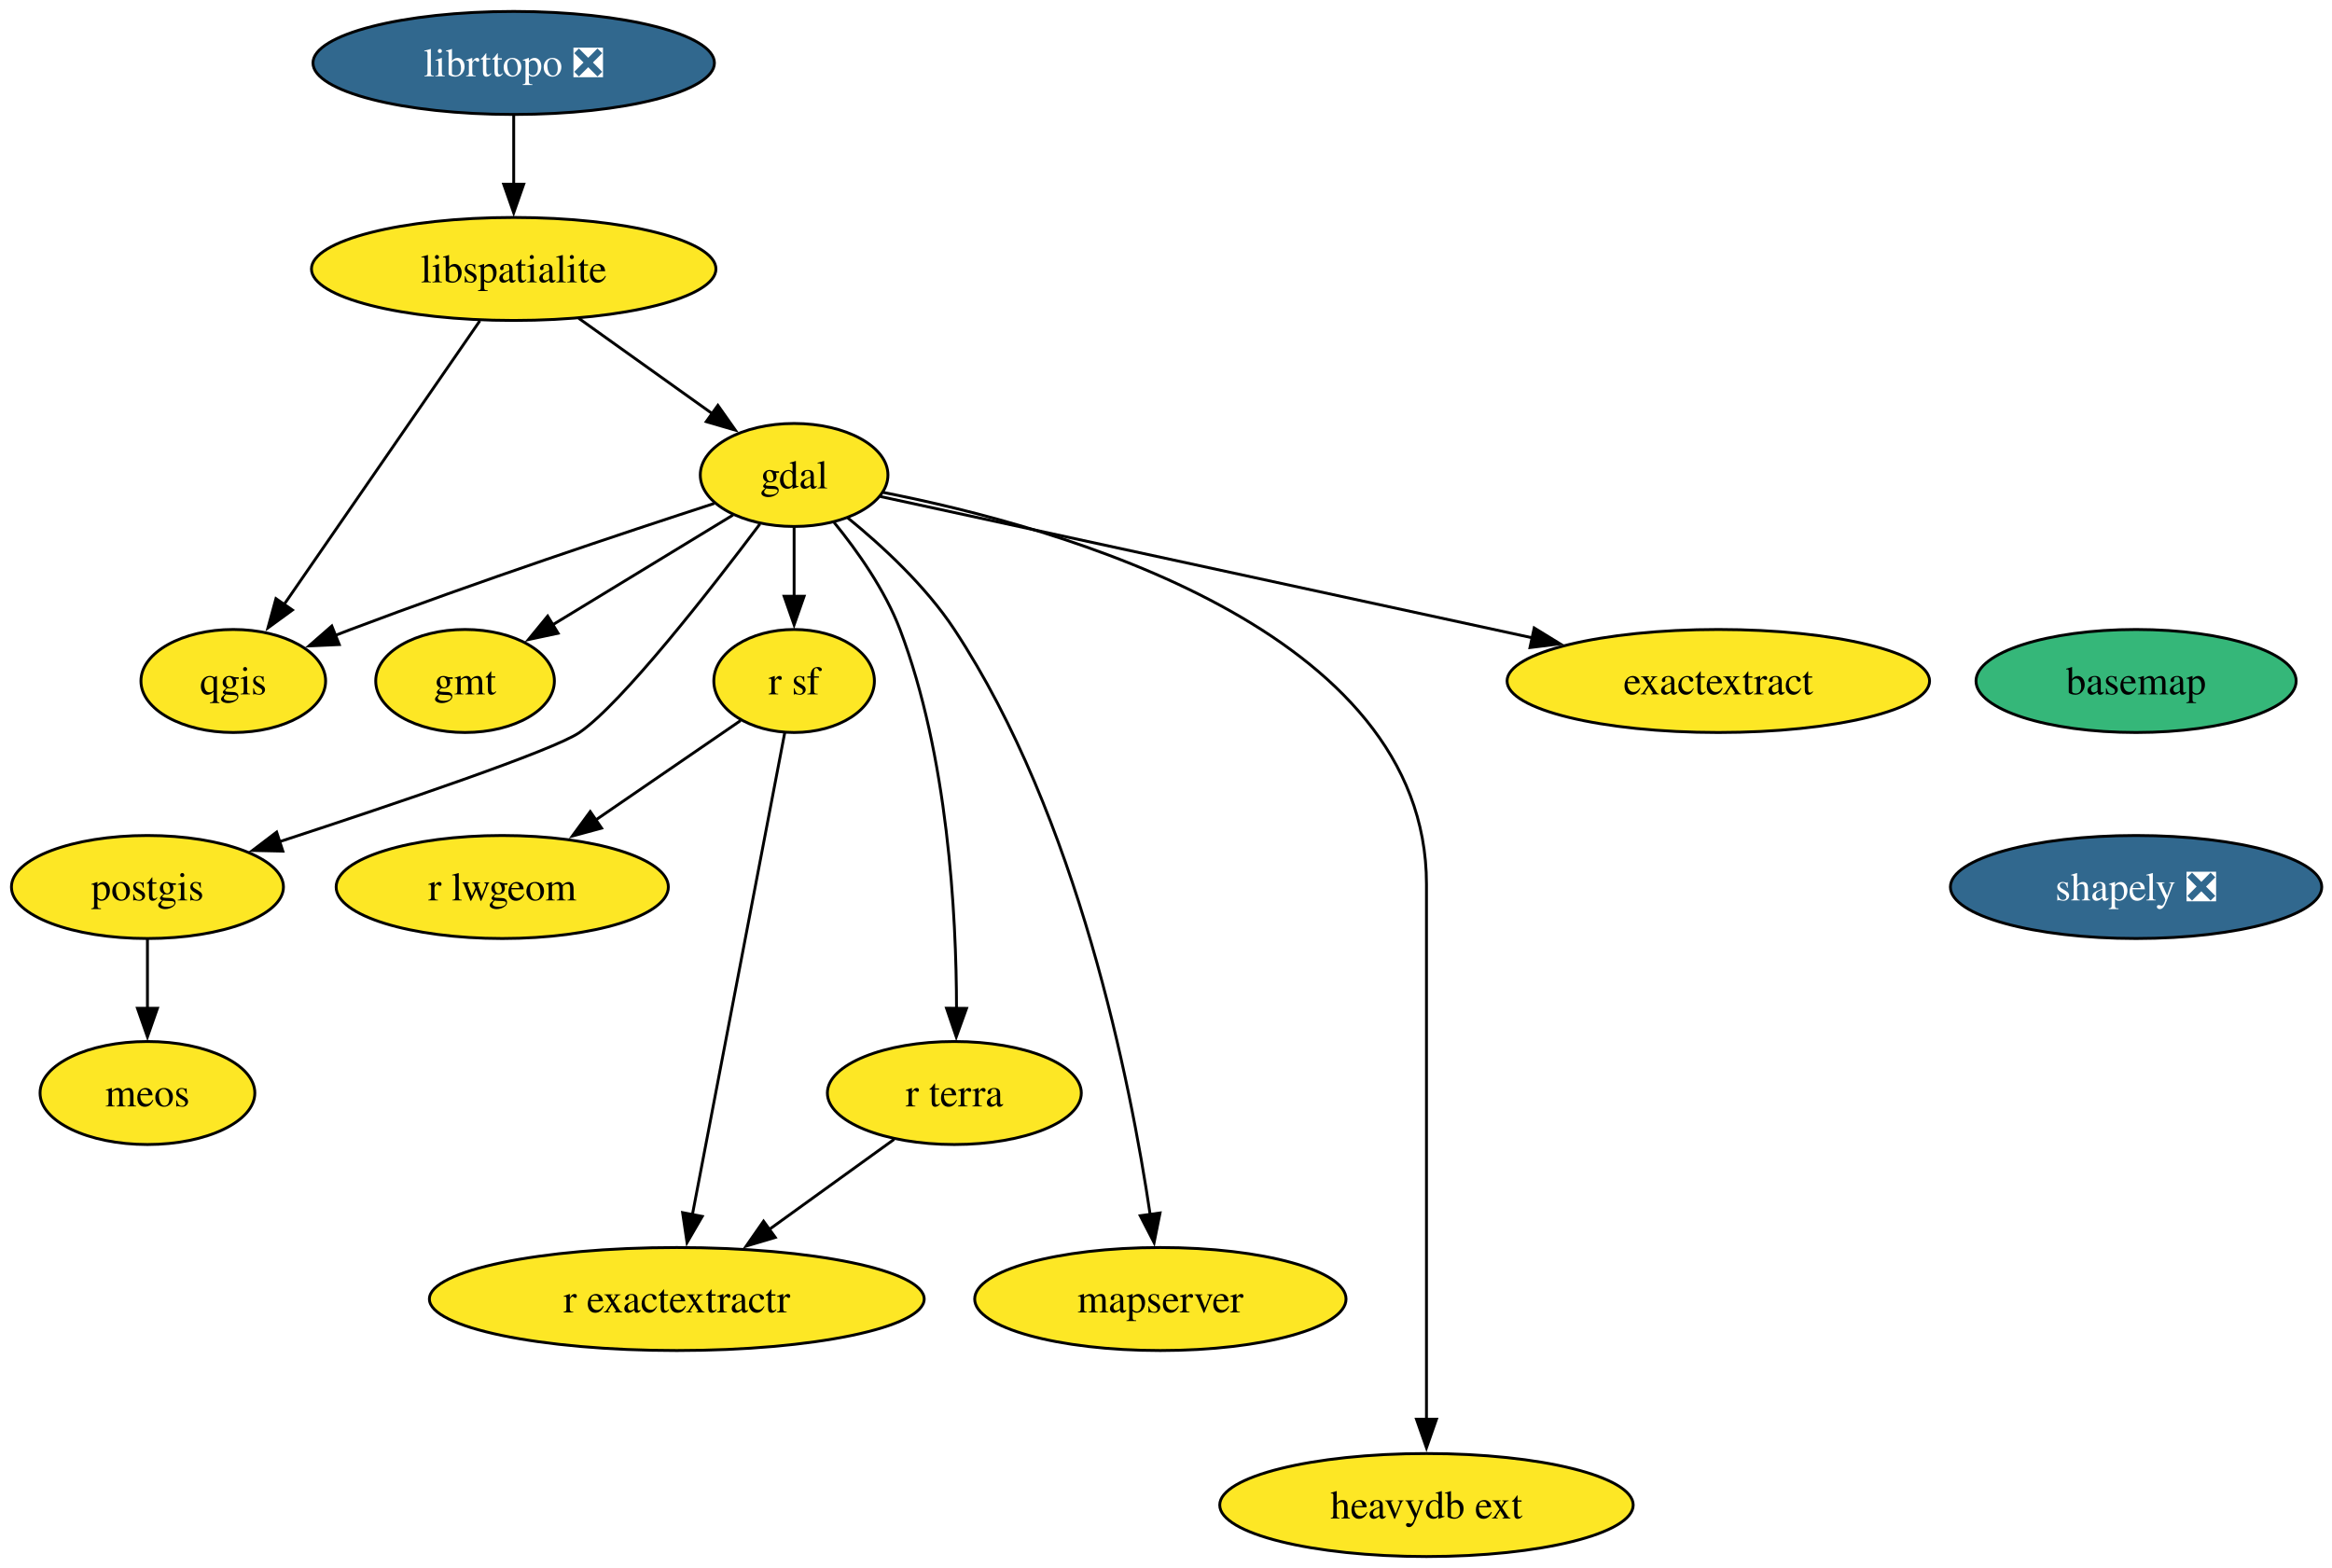
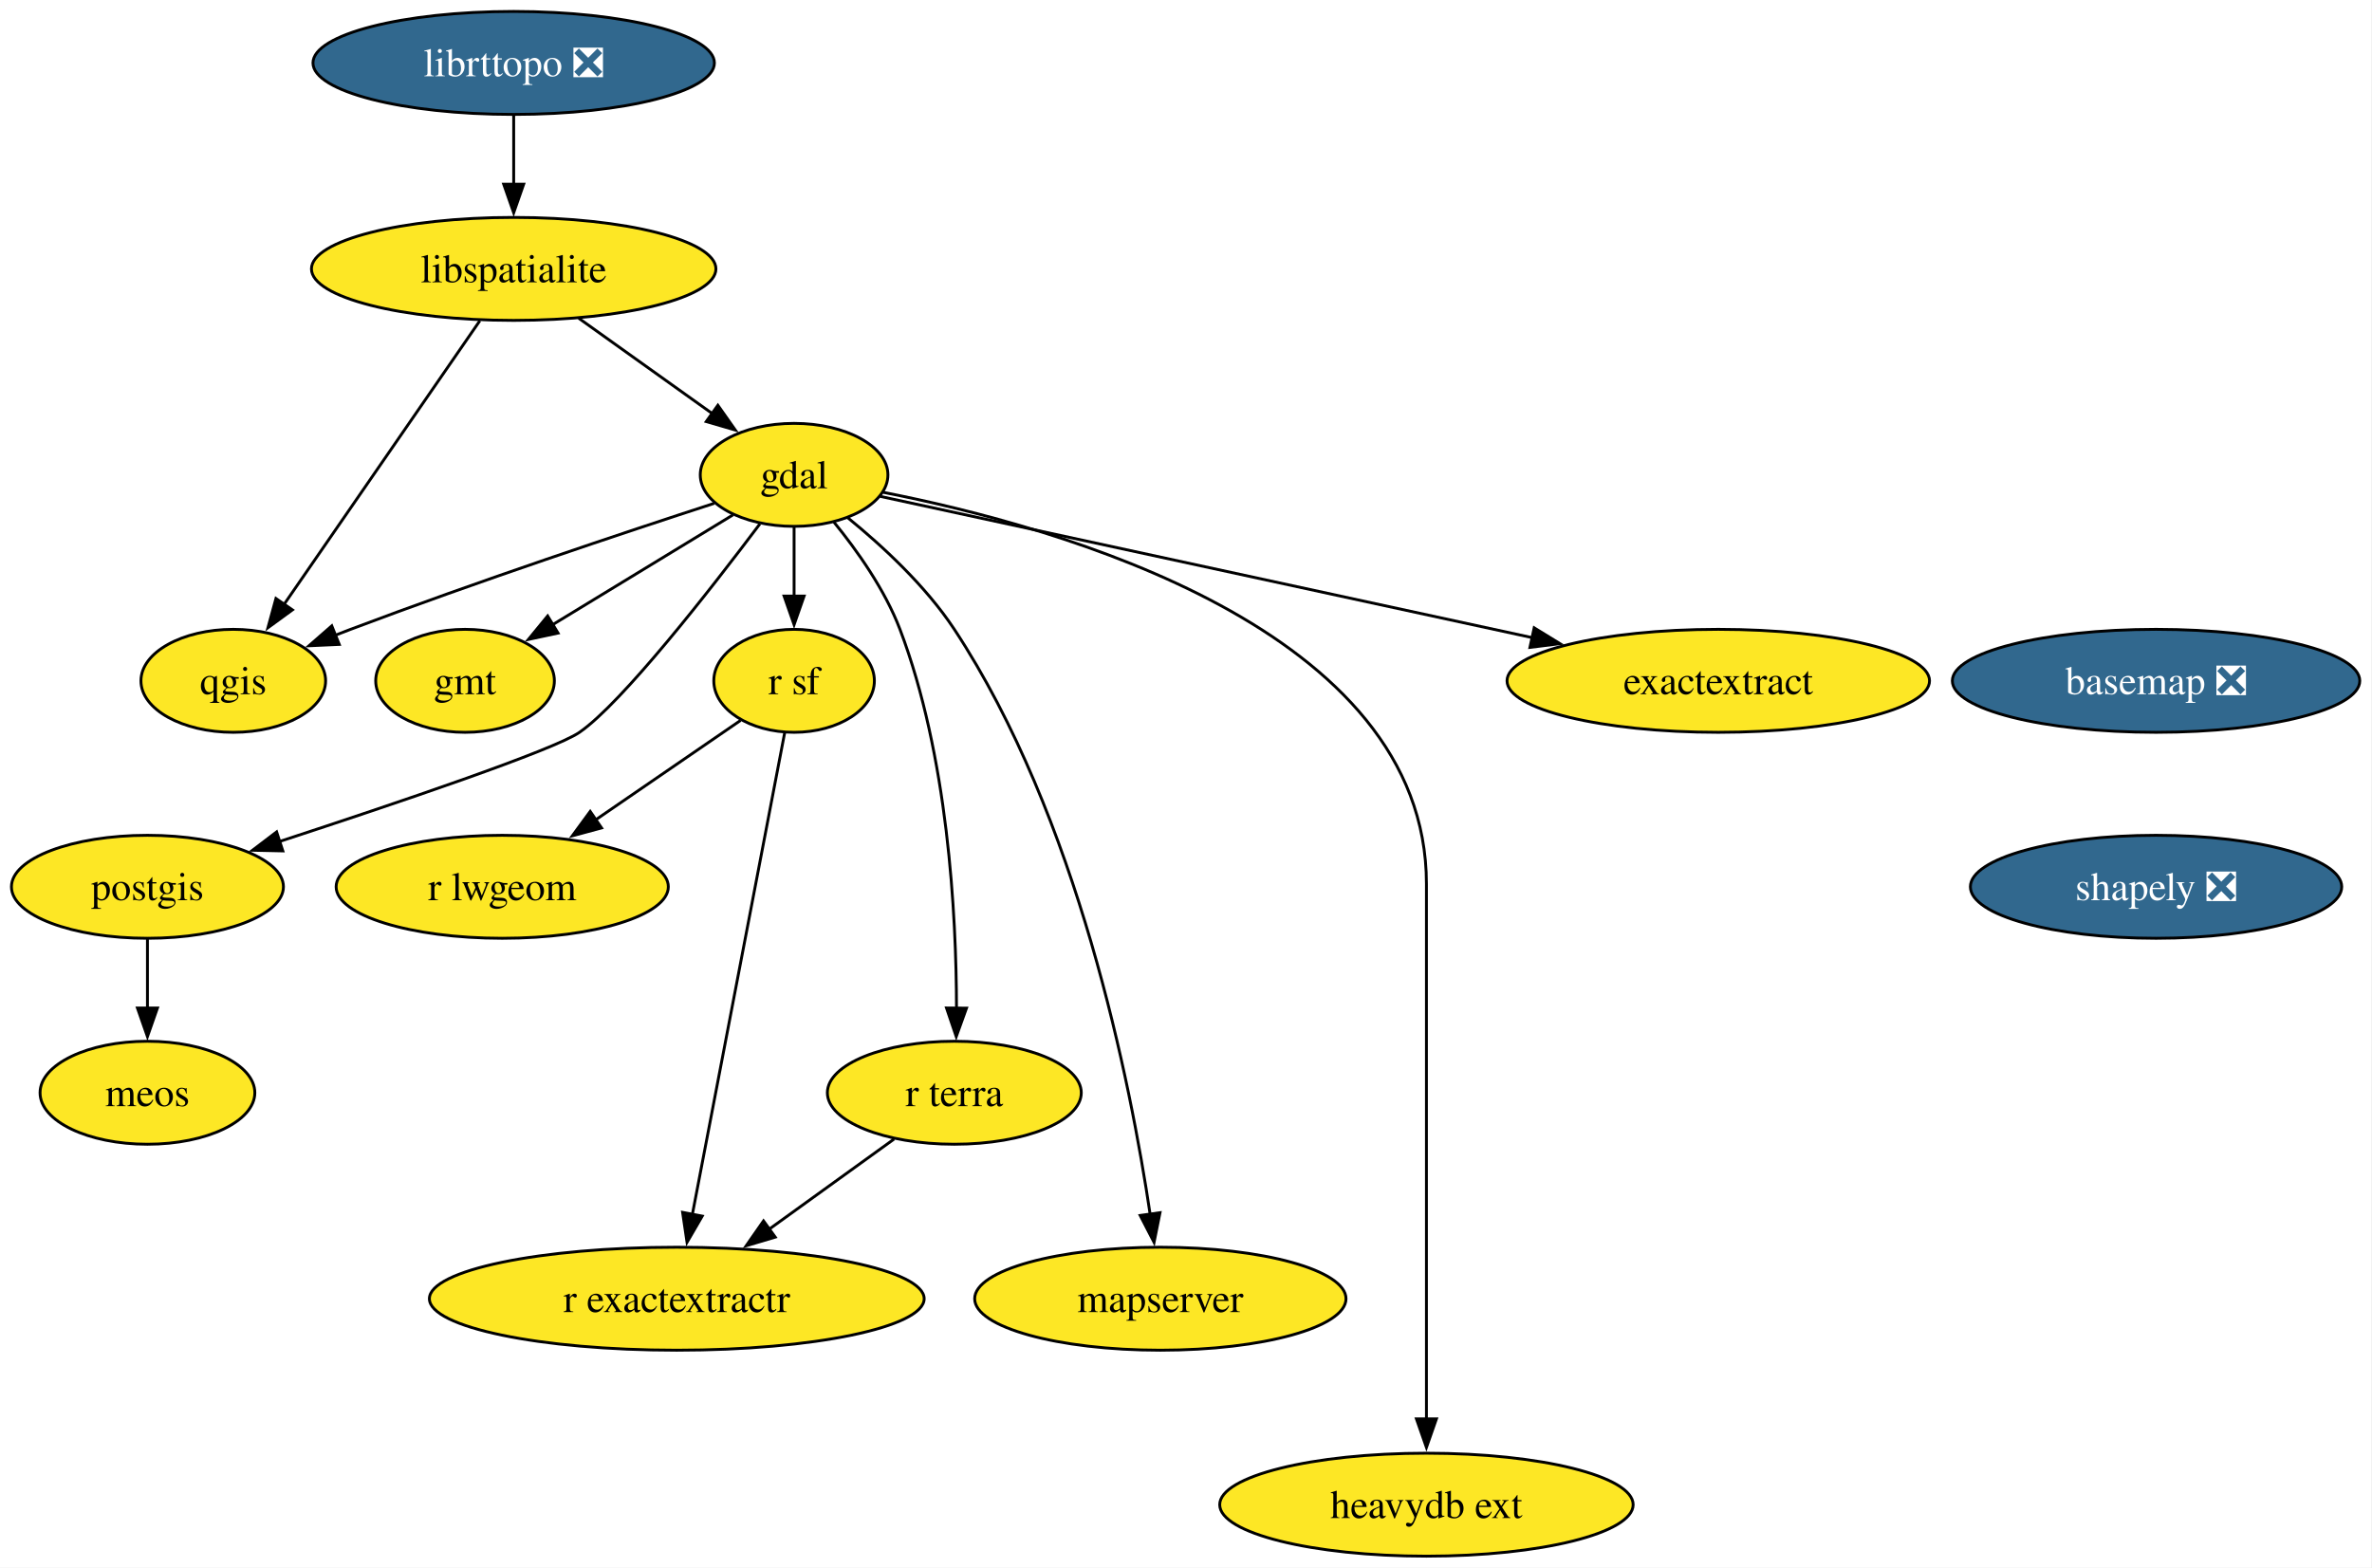
- <svg xmlns="http://www.w3.org/2000/svg" xmlns:xlink="http://www.w3.org/1999/xlink" width="815pt" height="548pt" viewBox="0.00 0.00 815.00 548.00">
+ <svg xmlns="http://www.w3.org/2000/svg" xmlns:xlink="http://www.w3.org/1999/xlink" width="829pt" height="548pt" viewBox="0.00 0.00 829.00 548.00">
  <g id="graph0" class="graph" transform="scale(1 1) rotate(0) translate(4 544)">
-     <polygon fill="white" stroke="none" points="-4,4 -4,-544 811.41,-544 811.41,4 -4,4" />
+     <polygon fill="white" stroke="none" points="-4,4 -4,-544 824.73,-544 824.73,4 -4,4" />
    <g id="node1" class="node">
      <g id="a_node1">
-         <a xlink:href="https://github.com/conda-forge/basemap-feedstock" xlink:title="basemap">
-           <ellipse fill="#35b779" stroke="black" cx="742.53" cy="-306" rx="55.94" ry="18" />
-           <text xml:space="preserve" text-anchor="middle" x="742.53" y="-301.32" font-family="Times,serif" font-size="14.00">basemap</text>
+         <a xlink:href="https://github.com/conda-forge/basemap-feedstock/pull/152" xlink:title="basemap ❎">
+           <ellipse fill="#31688e" stroke="black" cx="749.53" cy="-306" rx="71.2" ry="18" />
+           <text xml:space="preserve" text-anchor="middle" x="749.53" y="-301.32" font-family="Times,serif" font-size="14.00" fill="white">basemap ❎</text>
        </a>
      </g>
    </g>
    <g id="node2" class="node">
      <g id="a_node2">
        <a xlink:href="https://github.com/conda-forge/shapely-feedstock/pull/153" xlink:title="shapely ❎">
-           <ellipse fill="#31688e" stroke="black" cx="742.53" cy="-234" rx="64.89" ry="18" />
-           <text xml:space="preserve" text-anchor="middle" x="742.53" y="-229.32" font-family="Times,serif" font-size="14.00" fill="white">shapely ❎</text>
+           <ellipse fill="#31688e" stroke="black" cx="749.53" cy="-234" rx="64.89" ry="18" />
+           <text xml:space="preserve" text-anchor="middle" x="749.53" y="-229.32" font-family="Times,serif" font-size="14.00" fill="white">shapely ❎</text>
        </a>
      </g>
    </g>
    <g id="node3" class="node">
      <g id="a_node3">
        <a xlink:href="https://github.com/conda-forge/gdal-feedstock" xlink:title="gdal">
          <ellipse fill="#fde725" stroke="black" cx="273.53" cy="-378" rx="32.79" ry="18" />
          <text xml:space="preserve" text-anchor="middle" x="273.53" y="-373.32" font-family="Times,serif" font-size="14.00">gdal</text>
        </a>
      </g>
    </g>
    <g id="node4" class="node">
      <g id="a_node4">
        <a xlink:href="https://github.com/conda-forge/gmt-feedstock" xlink:title="gmt">
          <ellipse fill="#fde725" stroke="black" cx="158.53" cy="-306" rx="31.22" ry="18" />
          <text xml:space="preserve" text-anchor="middle" x="158.53" y="-301.32" font-family="Times,serif" font-size="14.00">gmt</text>
        </a>
      </g>
    </g>
    <g id="edge2" class="edge">
      <path fill="none" stroke="black" d="M252.16,-364C234.46,-353.22 209.08,-337.77 189.21,-325.67" />
      <polygon fill="black" stroke="black" points="191.04,-322.69 180.68,-320.48 187.4,-328.67 191.04,-322.69" />
    </g>
    <g id="node5" class="node">
      <g id="a_node5">
        <a xlink:href="https://github.com/conda-forge/postgis-feedstock" xlink:title="postgis">
          <ellipse fill="#fde725" stroke="black" cx="47.53" cy="-234" rx="47.53" ry="18" />
          <text xml:space="preserve" text-anchor="middle" x="47.53" y="-229.32" font-family="Times,serif" font-size="14.00">postgis</text>
        </a>
      </g>
    </g>
    <g id="edge3" class="edge">
      <path fill="none" stroke="black" d="M261.58,-360.86C244.49,-338.13 213.49,-298.33 198.53,-288 189.54,-281.8 134.72,-263.25 93.7,-249.84" />
      <polygon fill="black" stroke="black" points="94.85,-246.54 84.25,-246.77 92.68,-253.19 94.85,-246.54" />
    </g>
    <g id="node6" class="node">
      <g id="a_node6">
        <a xlink:href="https://github.com/conda-forge/qgis-feedstock" xlink:title="qgis">
          <ellipse fill="#fde725" stroke="black" cx="77.53" cy="-306" rx="32.27" ry="18" />
          <text xml:space="preserve" text-anchor="middle" x="77.53" y="-301.32" font-family="Times,serif" font-size="14.00">qgis</text>
        </a>
      </g>
    </g>
    <g id="edge4" class="edge">
      <path fill="none" stroke="black" d="M245.62,-368.05C214.44,-357.91 162.55,-340.64 118.53,-324 116.74,-323.33 114.92,-322.62 113.08,-321.9" />
      <polygon fill="black" stroke="black" points="114.57,-318.73 103.98,-318.25 111.96,-325.22 114.57,-318.73" />
    </g>
    <g id="node7" class="node">
      <g id="a_node7">
        <a xlink:href="https://github.com/conda-forge/r-sf-feedstock" xlink:title="r sf">
          <ellipse fill="#fde725" stroke="black" cx="273.53" cy="-306" rx="28.06" ry="18" />
          <text xml:space="preserve" text-anchor="middle" x="273.53" y="-301.32" font-family="Times,serif" font-size="14.00">r sf</text>
        </a>
      </g>
    </g>
    <g id="edge5" class="edge">
      <path fill="none" stroke="black" d="M273.53,-359.7C273.53,-352.41 273.53,-343.73 273.53,-335.54" />
      <polygon fill="black" stroke="black" points="277.03,-335.62 273.53,-325.62 270.03,-335.62 277.03,-335.62" />
    </g>
    <g id="node8" class="node">
      <g id="a_node8">
        <a xlink:href="https://github.com/conda-forge/r-terra-feedstock" xlink:title="r terra">
          <ellipse fill="#fde725" stroke="black" cx="329.53" cy="-162" rx="44.37" ry="18" />
          <text xml:space="preserve" text-anchor="middle" x="329.53" y="-157.32" font-family="Times,serif" font-size="14.00">r terra</text>
        </a>
      </g>
    </g>
    <g id="edge6" class="edge">
      <path fill="none" stroke="black" d="M287.45,-361.49C295.59,-351.5 305.26,-337.85 310.53,-324 327.29,-279.91 330.25,-224.55 330.29,-191.57" />
      <polygon fill="black" stroke="black" points="333.79,-191.58 330.2,-181.61 326.79,-191.64 333.79,-191.58" />
    </g>
    <g id="node9" class="node">
      <g id="a_node9">
        <a xlink:href="https://github.com/conda-forge/mapserver-feedstock" xlink:title="mapserver">
          <ellipse fill="#fde725" stroke="black" cx="401.53" cy="-90" rx="64.89" ry="18" />
          <text xml:space="preserve" text-anchor="middle" x="401.53" y="-85.33" font-family="Times,serif" font-size="14.00">mapserver</text>
        </a>
      </g>
    </g>
    <g id="edge7" class="edge">
      <path fill="none" stroke="black" d="M292.3,-363C304.33,-353.21 319.51,-339.2 329.53,-324 372.73,-258.45 391.12,-165.61 397.98,-119.41" />
      <polygon fill="black" stroke="black" points="401.42,-120.08 399.34,-109.7 394.49,-119.11 401.42,-120.08" />
    </g>
    <g id="node10" class="node">
      <g id="a_node10">
        <a xlink:href="https://github.com/conda-forge/heavydb-ext-feedstock" xlink:title="heavydb ext">
          <ellipse fill="#fde725" stroke="black" cx="494.53" cy="-18" rx="72.25" ry="18" />
          <text xml:space="preserve" text-anchor="middle" x="494.53" y="-13.32" font-family="Times,serif" font-size="14.00">heavydb ext</text>
        </a>
      </g>
    </g>
    <g id="edge8" class="edge">
      <path fill="none" stroke="black" d="M304.72,-371.89C365.64,-359.96 494.53,-324.16 494.53,-235 494.53,-235 494.53,-235 494.53,-161 494.53,-121.74 494.53,-76.38 494.53,-47.69" />
      <polygon fill="black" stroke="black" points="498.03,-48 494.53,-38 491.03,-48 498.03,-48" />
    </g>
    <g id="node11" class="node">
      <g id="a_node11">
        <a xlink:href="https://github.com/conda-forge/exactextract-feedstock" xlink:title="exactextract">
          <ellipse fill="#fde725" stroke="black" cx="596.53" cy="-306" rx="73.83" ry="18" />
          <text xml:space="preserve" text-anchor="middle" x="596.53" y="-301.32" font-family="Times,serif" font-size="14.00">exactextract</text>
        </a>
      </g>
    </g>
    <g id="edge9" class="edge">
      <path fill="none" stroke="black" d="M303.62,-370.48C355.32,-359.27 462.12,-336.13 531.47,-321.1" />
      <polygon fill="black" stroke="black" points="532.18,-324.53 541.21,-318.99 530.7,-317.68 532.18,-324.53" />
    </g>
    <g id="node12" class="node">
      <g id="a_node12">
        <a xlink:href="https://github.com/conda-forge/meos-feedstock" xlink:title="meos">
          <ellipse fill="#fde725" stroke="black" cx="47.53" cy="-162" rx="37.53" ry="18" />
          <text xml:space="preserve" text-anchor="middle" x="47.53" y="-157.32" font-family="Times,serif" font-size="14.00">meos</text>
        </a>
      </g>
    </g>
    <g id="edge10" class="edge">
      <path fill="none" stroke="black" d="M47.53,-215.7C47.53,-208.41 47.53,-199.73 47.53,-191.54" />
      <polygon fill="black" stroke="black" points="51.03,-191.62 47.53,-181.62 44.03,-191.62 51.03,-191.62" />
    </g>
    <g id="node13" class="node">
      <g id="a_node13">
        <a xlink:href="https://github.com/conda-forge/r-lwgeom-feedstock" xlink:title="r lwgeom">
          <ellipse fill="#fde725" stroke="black" cx="171.53" cy="-234" rx="58.05" ry="18" />
          <text xml:space="preserve" text-anchor="middle" x="171.53" y="-229.32" font-family="Times,serif" font-size="14.00">r lwgeom</text>
        </a>
      </g>
    </g>
    <g id="edge11" class="edge">
      <path fill="none" stroke="black" d="M254.82,-292.16C240.68,-282.46 220.93,-268.9 204.2,-257.42" />
      <polygon fill="black" stroke="black" points="206.24,-254.58 196.02,-251.81 202.28,-260.35 206.24,-254.58" />
    </g>
    <g id="node14" class="node">
      <g id="a_node14">
        <a xlink:href="https://github.com/conda-forge/r-exactextractr-feedstock" xlink:title="r exactextractr">
          <ellipse fill="#fde725" stroke="black" cx="232.53" cy="-90" rx="86.46" ry="18" />
          <text xml:space="preserve" text-anchor="middle" x="232.53" y="-85.33" font-family="Times,serif" font-size="14.00">r exactextractr</text>
        </a>
      </g>
    </g>
    <g id="edge12" class="edge">
      <path fill="none" stroke="black" d="M270.24,-287.85C263.21,-251.14 246.64,-164.66 237.99,-119.53" />
      <polygon fill="black" stroke="black" points="241.43,-118.88 236.11,-109.72 234.56,-120.2 241.43,-118.88" />
    </g>
    <g id="edge13" class="edge">
      <path fill="none" stroke="black" d="M308.48,-145.81C295.68,-136.58 279.08,-124.6 264.66,-114.19" />
      <polygon fill="black" stroke="black" points="266.95,-111.53 256.79,-108.51 262.85,-117.2 266.95,-111.53" />
    </g>
    <g id="node15" class="node">
      <g id="a_node15">
        <a xlink:href="https://github.com/conda-forge/libspatialite-feedstock" xlink:title="libspatialite">
          <ellipse fill="#fde725" stroke="black" cx="175.53" cy="-450" rx="70.68" ry="18" />
          <text xml:space="preserve" text-anchor="middle" x="175.53" y="-445.32" font-family="Times,serif" font-size="14.00">libspatialite</text>
        </a>
      </g>
    </g>
    <g id="edge14" class="edge">
      <path fill="none" stroke="black" d="M198.25,-432.76C212.17,-422.83 230.1,-410.02 244.97,-399.4" />
      <polygon fill="black" stroke="black" points="246.89,-402.33 252.99,-393.67 242.82,-396.63 246.89,-402.33" />
    </g>
    <g id="edge15" class="edge">
      <path fill="none" stroke="black" d="M163.7,-431.87C146.67,-407.19 115.1,-361.45 95.27,-332.71" />
      <polygon fill="black" stroke="black" points="98.2,-330.8 89.64,-324.56 92.44,-334.78 98.2,-330.8" />
    </g>
    <g id="node16" class="node">
      <g id="a_node16">
        <a xlink:href="https://github.com/conda-forge/librttopo-feedstock/pull/22" xlink:title="librttopo ❎">
          <ellipse fill="#31688e" stroke="black" cx="175.53" cy="-522" rx="70.15" ry="18" />
          <text xml:space="preserve" text-anchor="middle" x="175.53" y="-517.33" font-family="Times,serif" font-size="14.00" fill="white">librttopo ❎</text>
        </a>
      </g>
    </g>
    <g id="edge16" class="edge">
      <path fill="none" stroke="black" d="M175.53,-503.7C175.53,-496.41 175.53,-487.73 175.53,-479.54" />
      <polygon fill="black" stroke="black" points="179.03,-479.62 175.53,-469.62 172.03,-479.62 179.03,-479.62" />
    </g>
  </g>
</svg>
